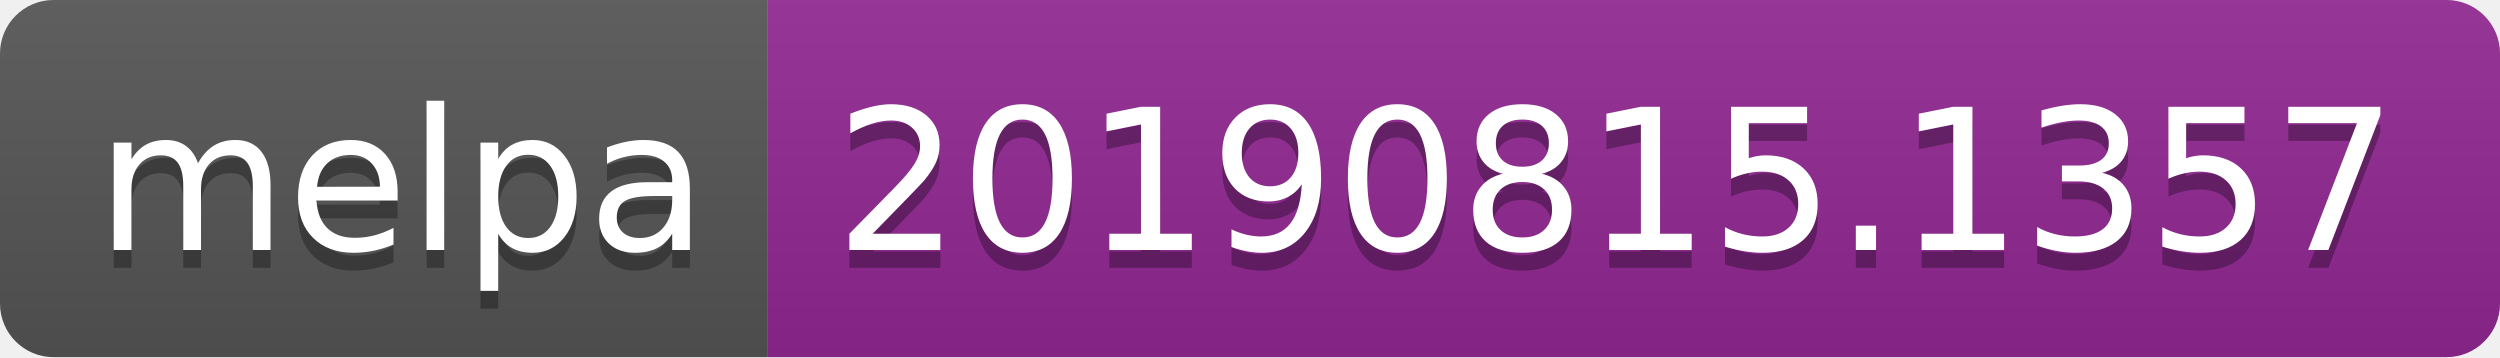
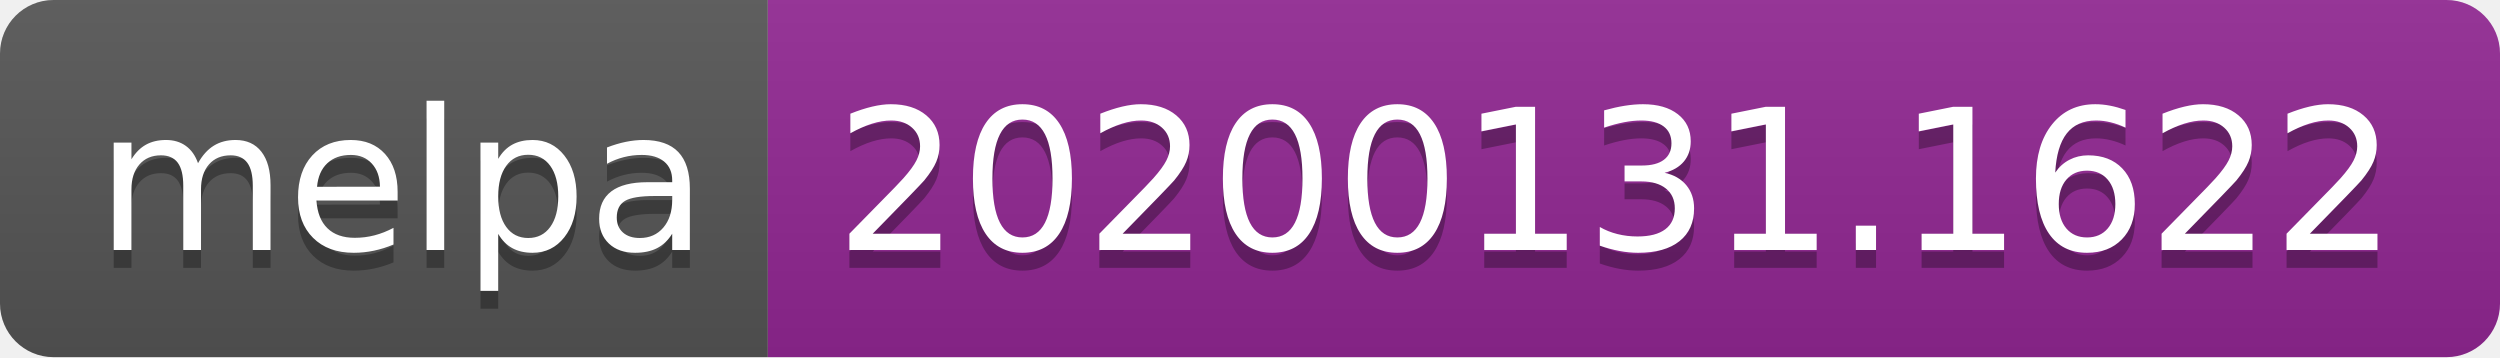
<svg xmlns="http://www.w3.org/2000/svg" width="140" height="20">
  <linearGradient id="b" x2="0" y2="100%">
    <stop offset="0" stop-color="#bbb" stop-opacity=".1" />
    <stop offset="1" stop-opacity=".1" />
  </linearGradient>
  <clipPath id="a">
    <rect width="140" height="20" rx="3" fill="#fff" />
  </clipPath>
  <g clip-path="url(#a)">
    <path fill="#555" d="M0 0h43v20H0z" />
    <path fill="#922793" d="M43 0h97v20H43z" />
    <path fill="url(#b)" d="M0 0h140v20H0z" />
  </g>
  <g fill="#fff" text-anchor="middle" font-family="DejaVu Sans,Verdana,Geneva,sans-serif" font-size="110">
    <text x="225" y="150" fill="#010101" fill-opacity=".3" transform="scale(.1)" textLength="330">melpa</text>
    <text x="225" y="140" transform="scale(.1)" textLength="330">melpa</text>
-     <text x="905" y="150" fill="#010101" fill-opacity=".3" transform="scale(.1)" textLength="870">20190815.1357</text>
-     <text x="905" y="140" transform="scale(.1)" textLength="870">20190815.1357</text>
+     <text x="905" y="150" fill="#010101" fill-opacity=".3" transform="scale(.1)" textLength="870">20200131.1622</text>
+     <text x="905" y="140" transform="scale(.1)" textLength="870">20200131.1622</text>
  </g>
</svg>
